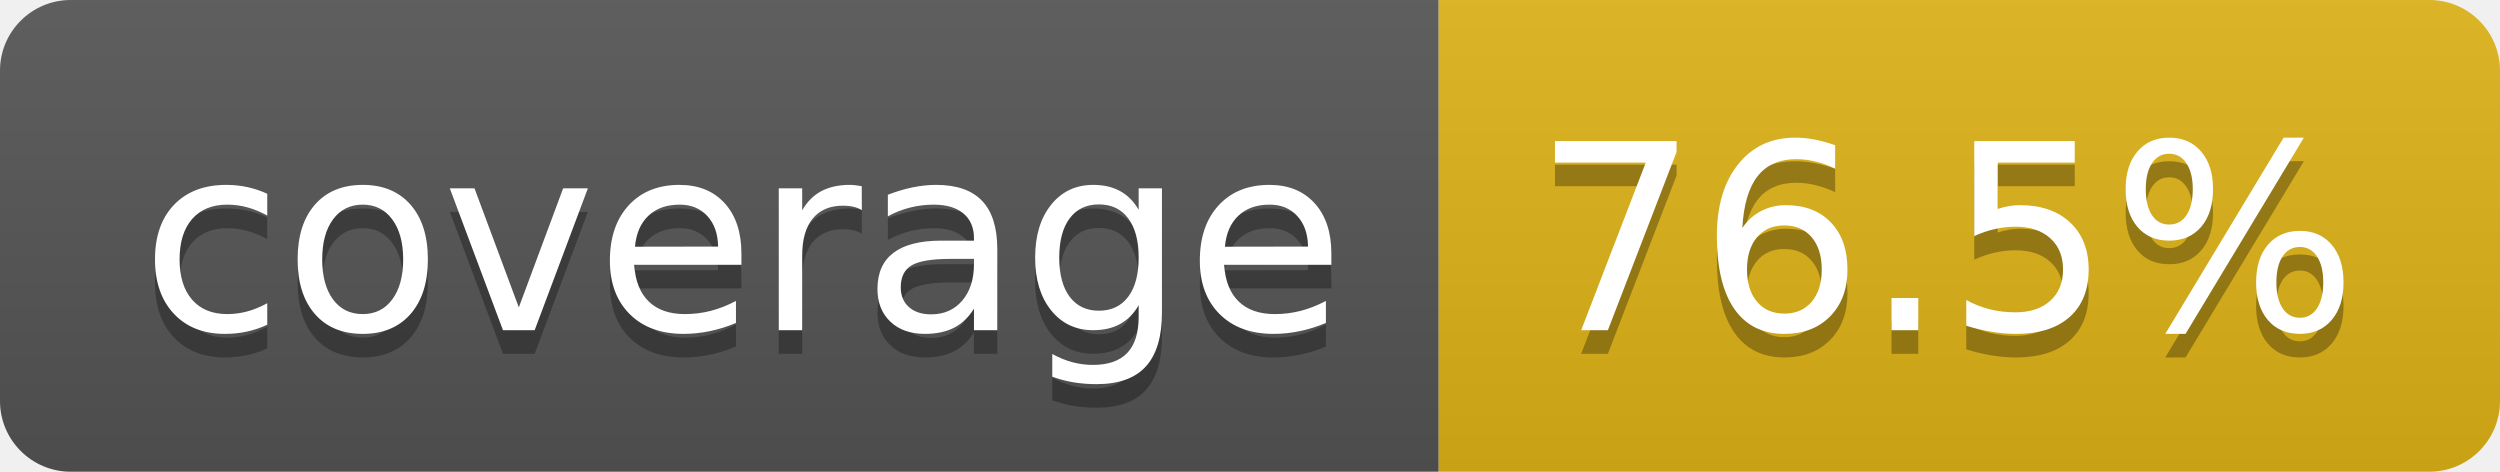
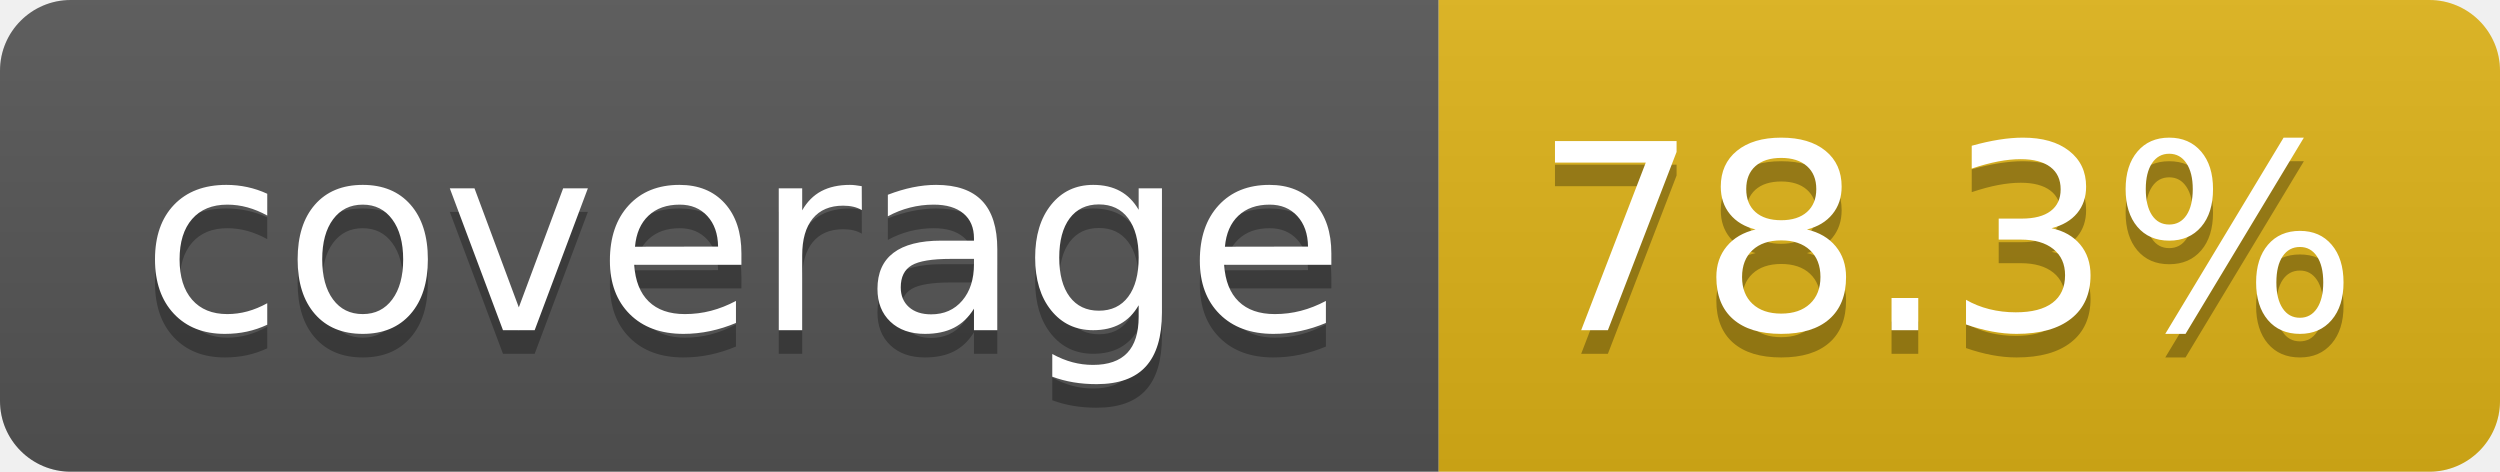
- <svg xmlns="http://www.w3.org/2000/svg" width="106" height="20" role="img" aria-label="coverage: 76.5%">
+ <svg xmlns="http://www.w3.org/2000/svg" width="106" height="20" role="img" aria-label="coverage: 78.3%">
  <linearGradient id="s" x2="0" y2="100%">
    <stop offset="0" stop-color="#bbb" stop-opacity=".1" />
    <stop offset="1" stop-opacity=".1" />
  </linearGradient>
  <clipPath id="r">
    <rect width="106" height="20" rx="3" fill="#fff" />
  </clipPath>
  <g clip-path="url(#r)">
    <rect width="61" height="20" fill="#555" />
    <rect x="61" width="45" height="20" fill="#dfb317" />
    <rect width="106" height="20" fill="url(#s)" />
  </g>
  <g fill="#fff" text-anchor="middle" font-family="Verdana,Geneva,DejaVu Sans,sans-serif" text-rendering="geometricPrecision" font-size="110">
    <text aria-hidden="true" x="315" y="150" fill="#010101" fill-opacity=".3" transform="scale(.1)" textLength="510">coverage</text>
    <text x="315" y="140" transform="scale(.1)" fill="#fff" textLength="510">coverage</text>
-     <text aria-hidden="true" x="825" y="150" fill="#010101" fill-opacity=".3" transform="scale(.1)" textLength="350">76.5%</text>
-     <text x="825" y="140" transform="scale(.1)" fill="#fff" textLength="350">76.5%</text>
+     <text aria-hidden="true" x="825" y="150" fill="#010101" fill-opacity=".3" transform="scale(.1)" textLength="350">78.3%</text>
+     <text x="825" y="140" transform="scale(.1)" fill="#fff" textLength="350">78.3%</text>
  </g>
</svg>
